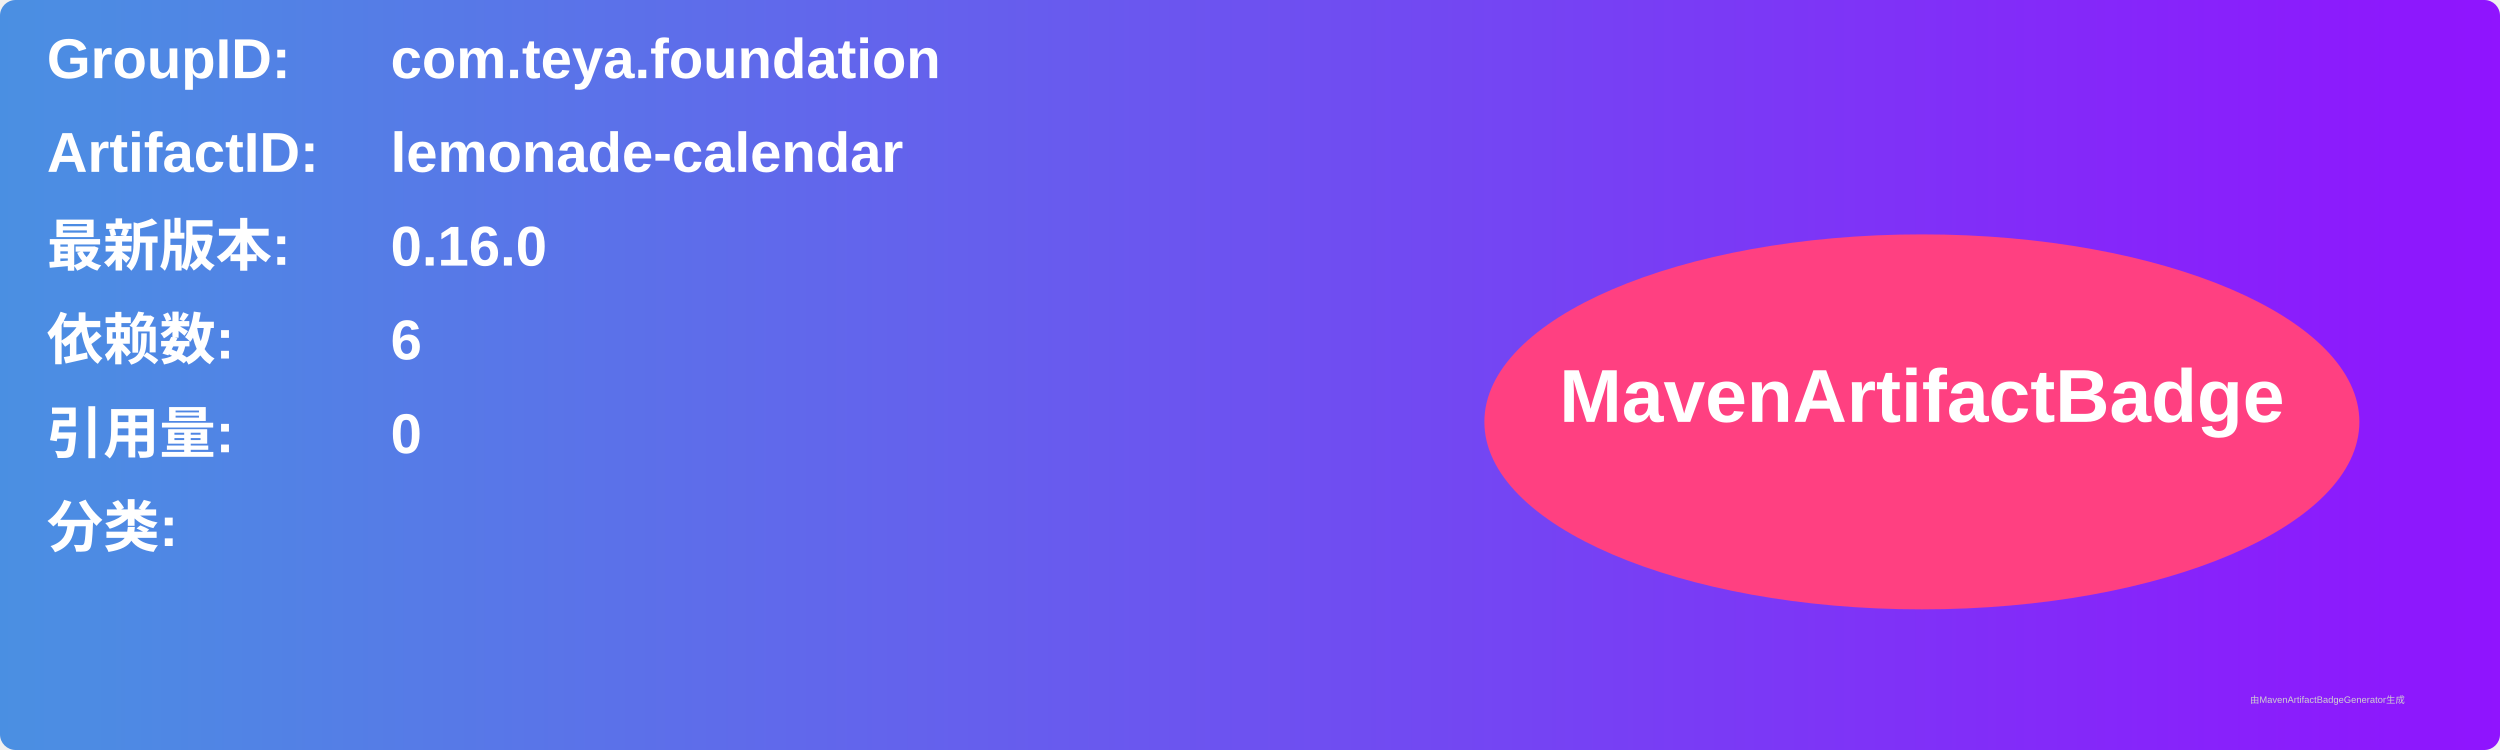
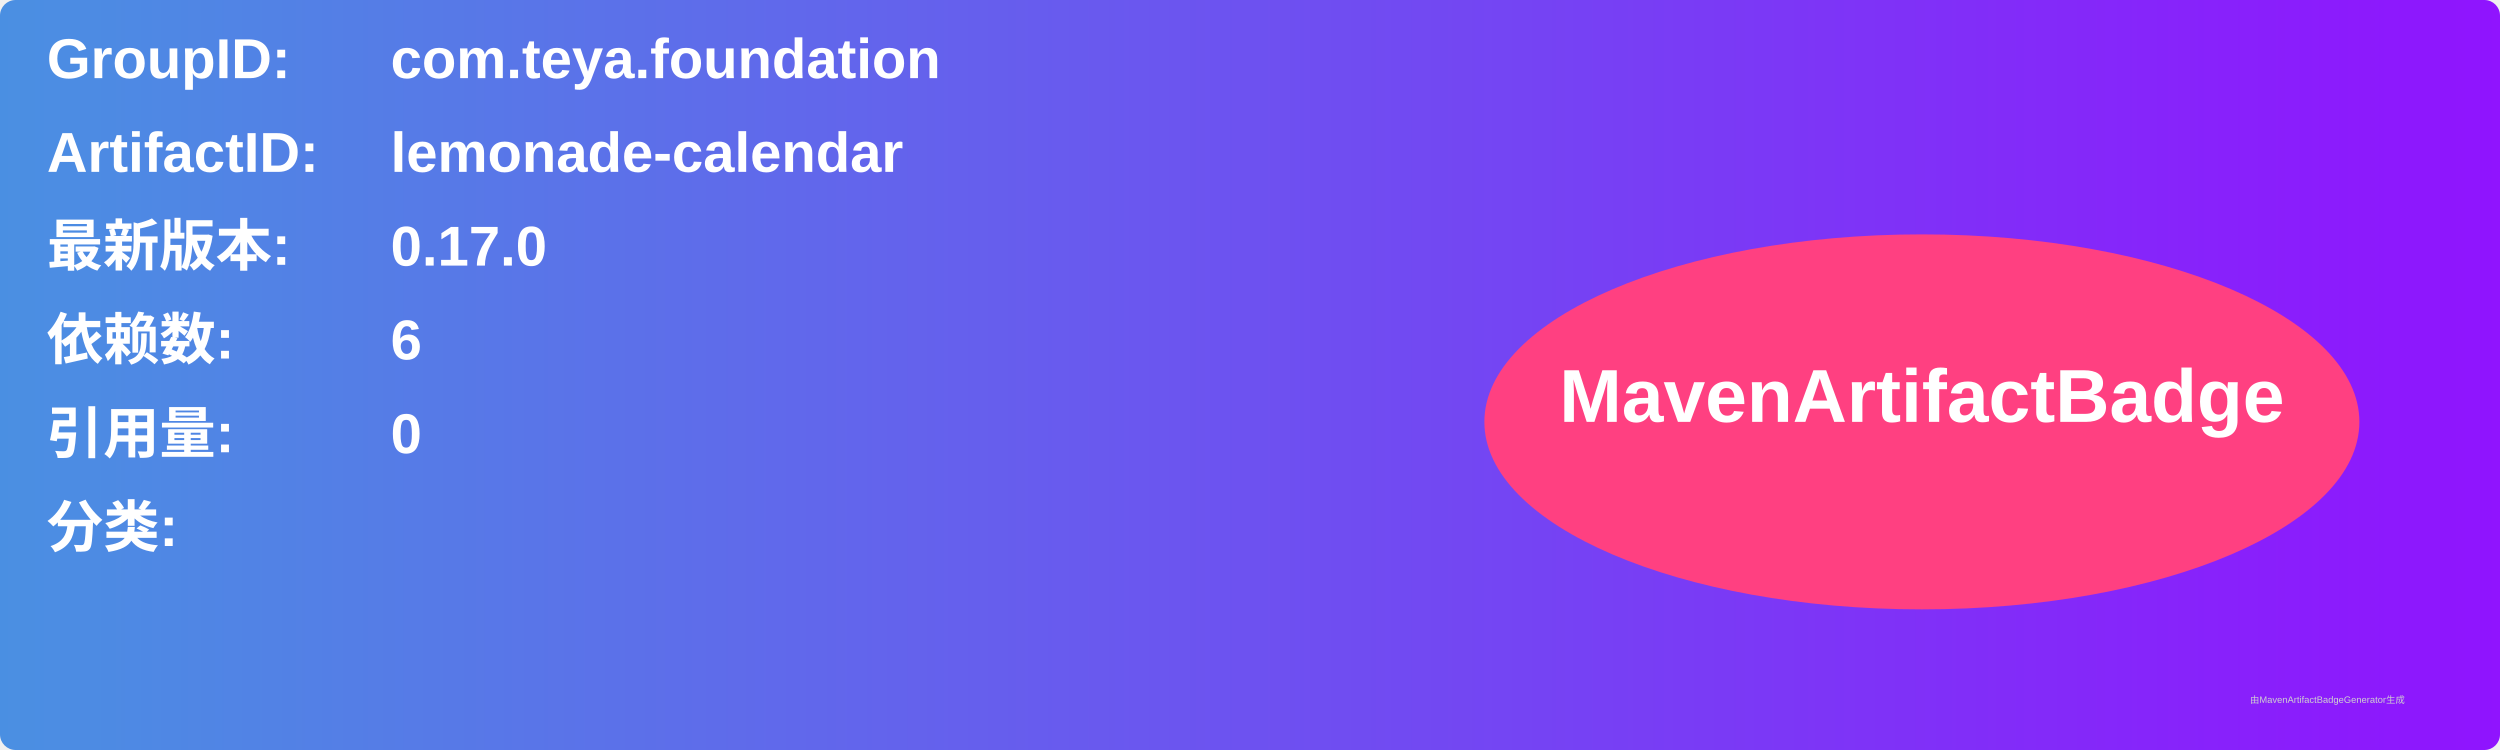
<svg xmlns="http://www.w3.org/2000/svg" width="800" height="240" viewBox="0 0 800 240">
  <linearGradient id="grad" x1="0%" y1="0%" x2="100%" y2="0%">
    <stop offset="0%" stop-color="#4a90e2" />
    <stop offset="100%" stop-color="#9013fe" />
  </linearGradient>
  <rect width="100%" height="100%" rx="5" ry="5" fill="url(#grad)" />
  <g transform="translate(15, 15)">
    <text x="0" y="10" font-family="Arial" font-size="18" fill="white" font-weight="bold" width="260">GroupID:</text>
    <text x="110" y="10" font-family="Arial" font-size="18" fill="white" font-weight="bold" width="460">com.teya.foundation</text>
    <text x="0" y="40" font-family="Arial" font-size="18" fill="white" font-weight="bold" width="260">ArtifactID:</text>
    <text x="110" y="40" font-family="Arial" font-size="18" fill="white" font-weight="bold" width="460">lemonade-calendar</text>
    <text x="0" y="70" font-family="Arial" font-size="18" fill="white" font-weight="bold">最新版本:</text>
    <text x="110" y="70" font-family="Arial" font-size="18" fill="white" font-weight="bold">
-       <tspan font-weight="bold">0.16.0</tspan>
+       <tspan font-weight="bold">0.17.0</tspan>
    </text>
    <text x="0" y="100" font-family="Arial" font-size="18" fill="white" font-weight="bold">依赖数: </text>
    <text x="110" y="100" font-family="Arial" font-size="18" fill="white">
      <tspan font-weight="bold">6</tspan>
    </text>
    <text x="0" y="130" font-family="Arial" font-size="18" fill="white" font-weight="bold">引用量: </text>
    <text x="110" y="130" font-family="Arial" font-size="18" fill="white">
      <tspan font-weight="bold">0</tspan>
    </text>
    <text x="0" y="160" font-family="Arial" font-size="18" fill="white" font-weight="bold">分类:</text>
    <text x="10" y="190" font-family="Arial" font-size="10" fill="white">
      <tspan font-weight="bold" />
    </text>
    <ellipse cx="600" cy="120" rx="140" ry="60" fill="#ff4081" />
    <text x="600" y="120" text-anchor="middle" font-family="Arial" font-size="24" fill="white" font-weight="bold">MavenArtifactBadge</text>
  </g>
  <text x="720" y="225" font-family="Arial" font-size="3" fill="#d0d0d0">由MavenArtifactBadgeGenerator生成</text>
</svg>
